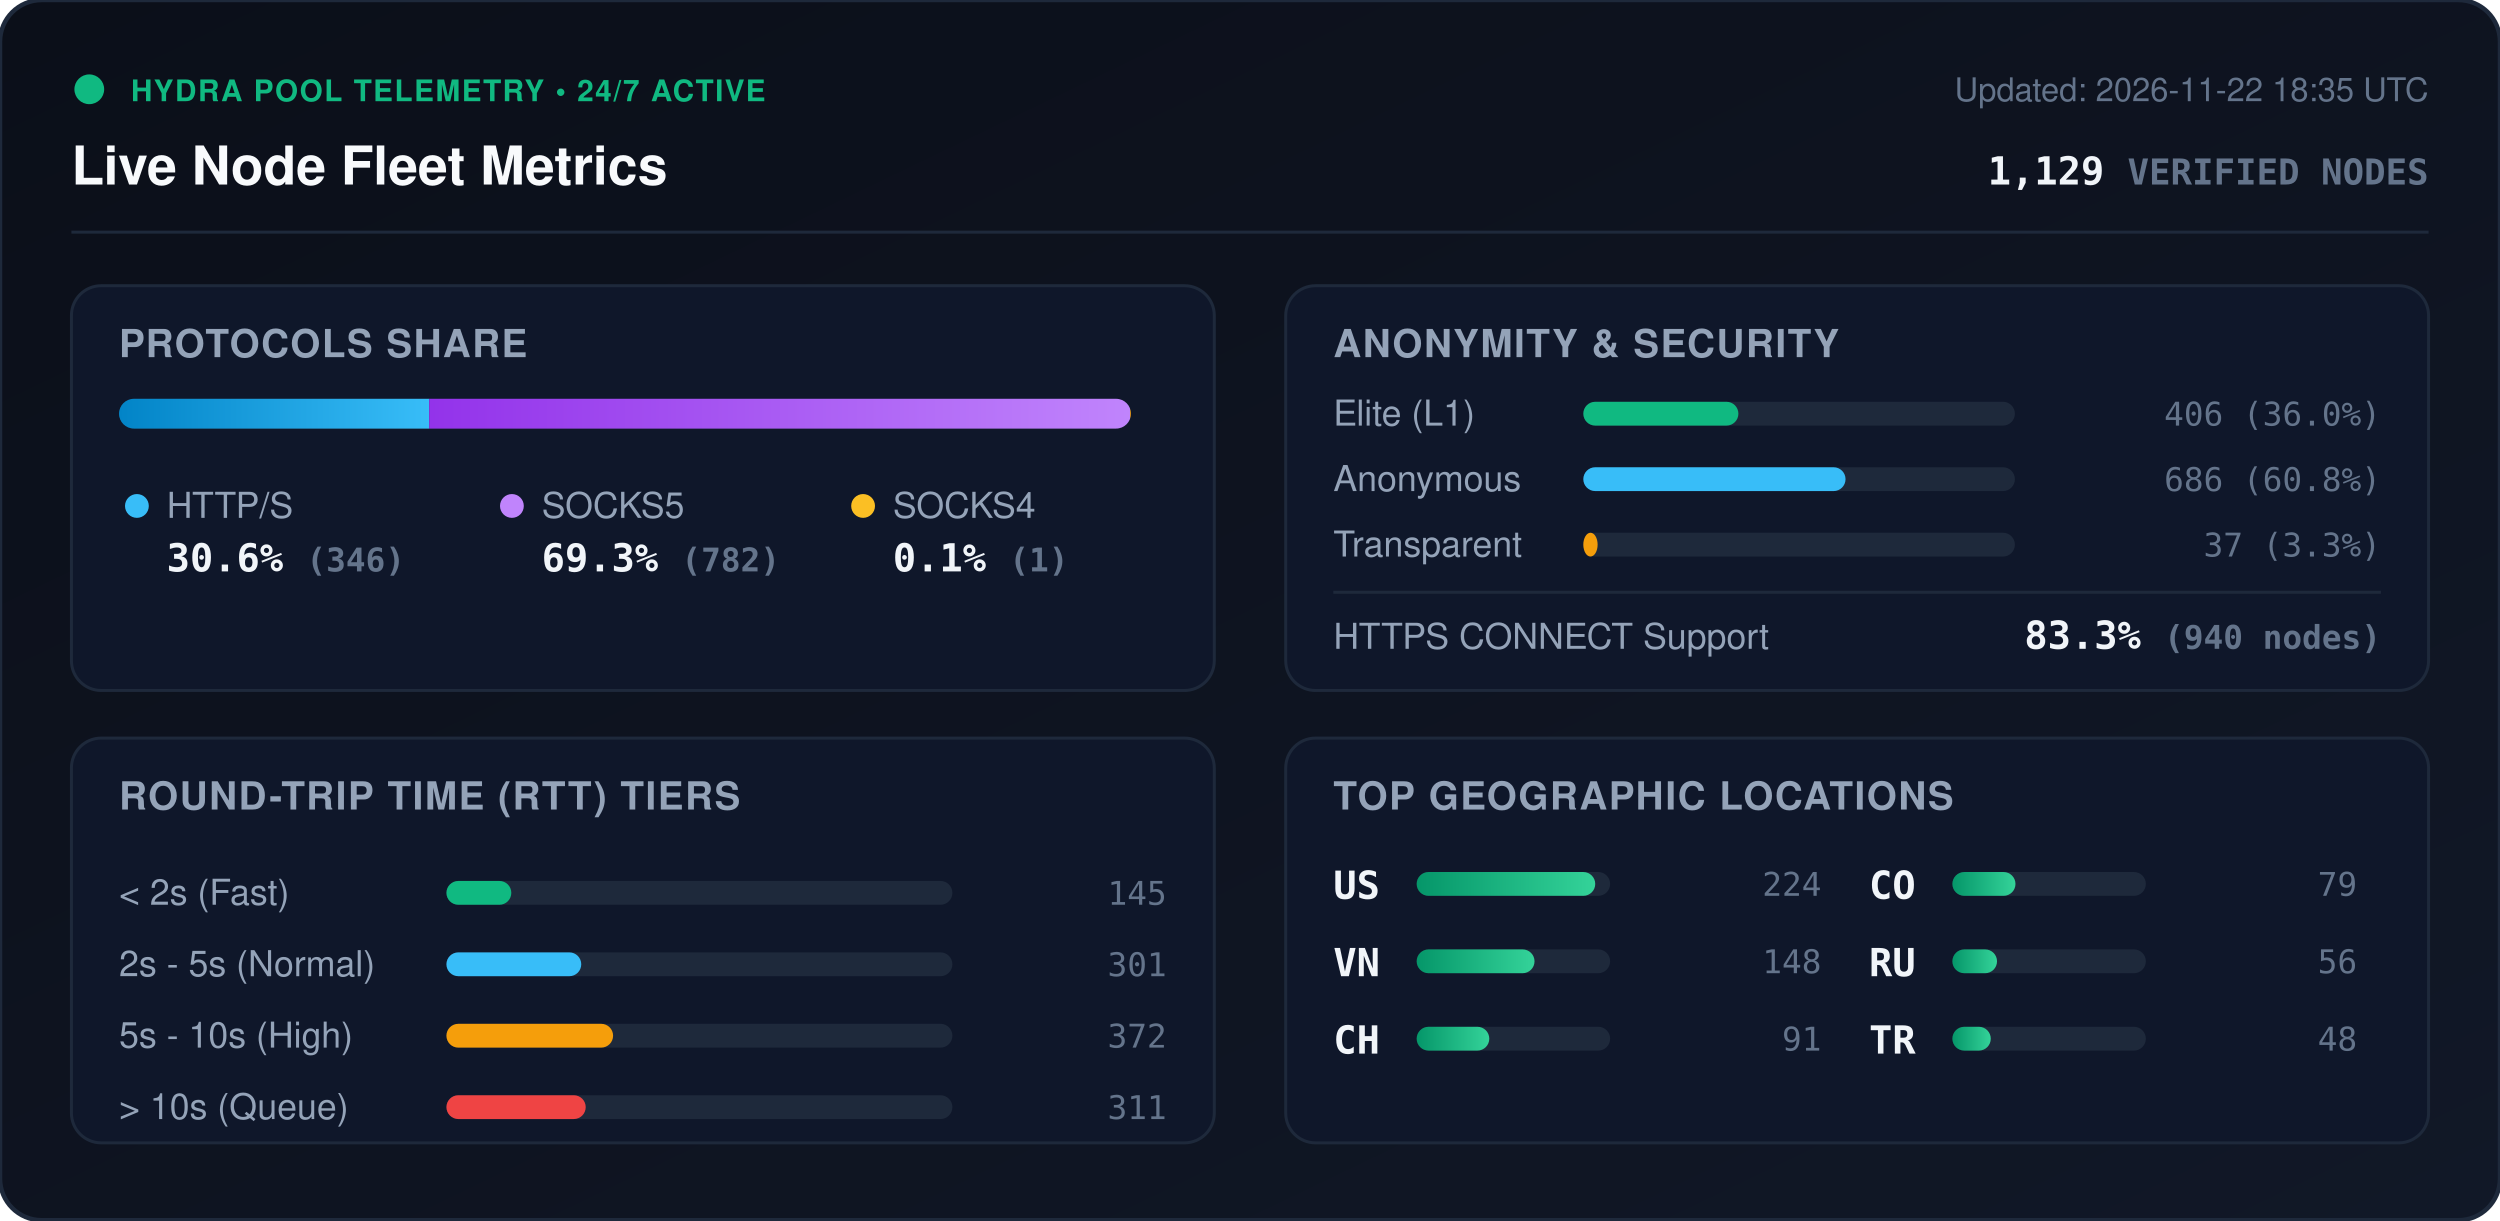
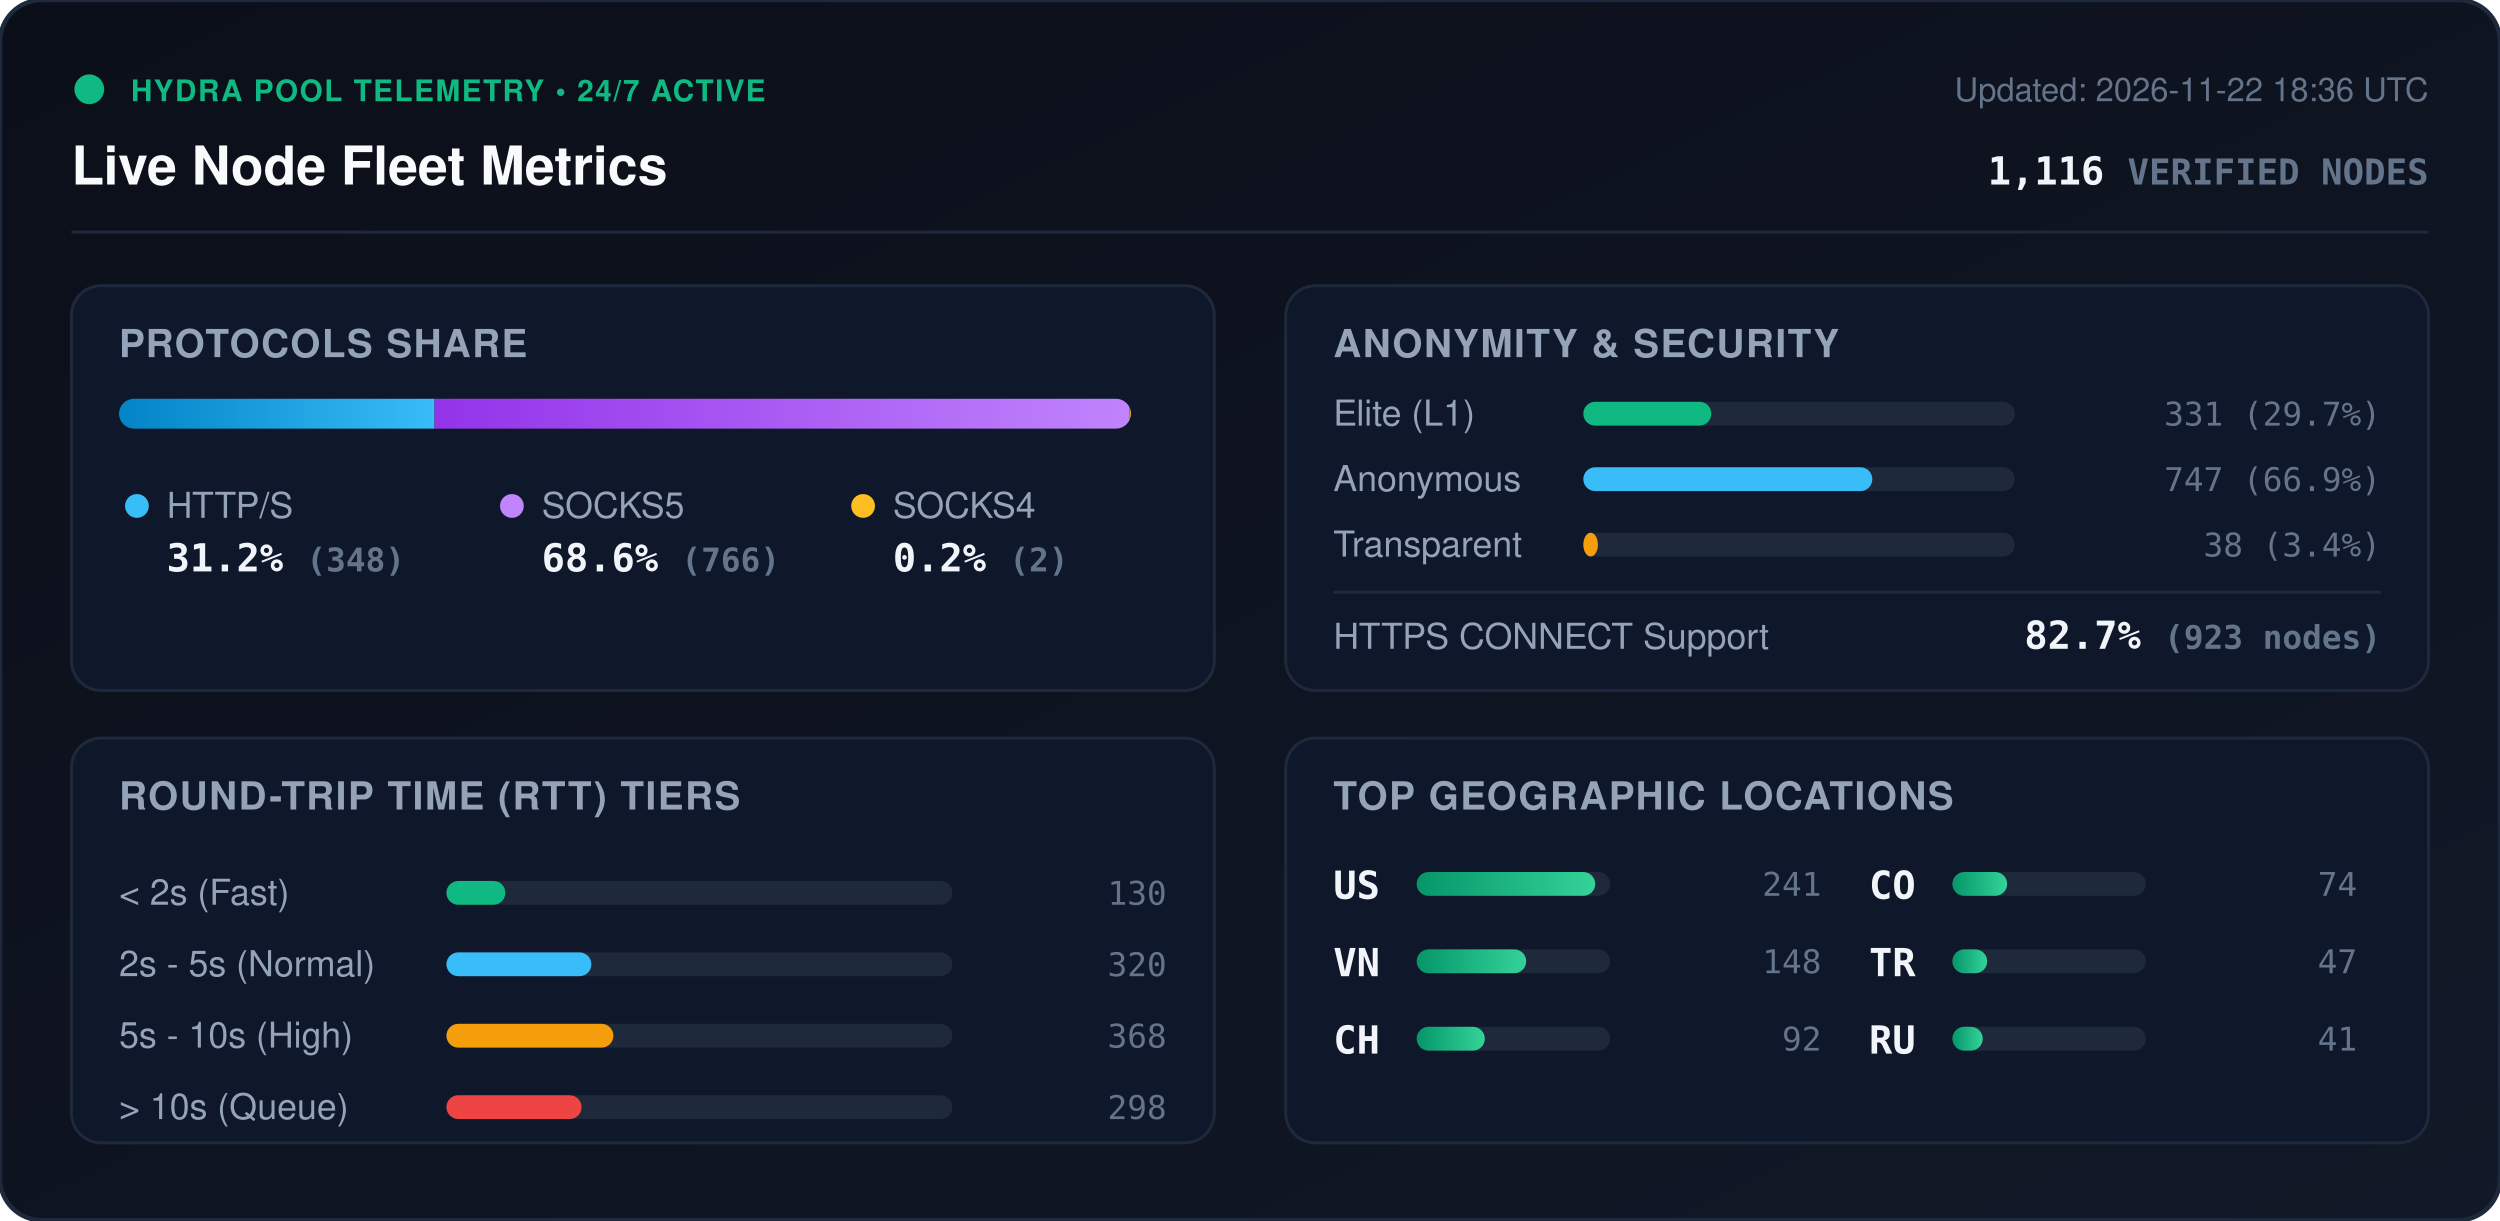
<svg xmlns="http://www.w3.org/2000/svg" viewBox="0 0 840 410" width="840" height="410" style="max-width: 100%; height: auto;">
  <defs>
    <linearGradient id="bg" x1="0%" y1="0%" x2="100%" y2="100%">
      <stop offset="0%" stop-color="#0b0f19" />
      <stop offset="100%" stop-color="#111827" />
    </linearGradient>
    <linearGradient id="bar-http" x1="0%" y1="0%" x2="100%" y2="0%">
      <stop offset="0%" stop-color="#0284c7" />
      <stop offset="100%" stop-color="#38bdf8" />
    </linearGradient>
    <linearGradient id="bar-socks5" x1="0%" y1="0%" x2="100%" y2="0%">
      <stop offset="0%" stop-color="#9333ea" />
      <stop offset="100%" stop-color="#c084fc" />
    </linearGradient>
    <linearGradient id="bar-socks4" x1="0%" y1="0%" x2="100%" y2="0%">
      <stop offset="0%" stop-color="#d97706" />
      <stop offset="100%" stop-color="#fbbf24" />
    </linearGradient>
    <linearGradient id="bar-green" x1="0%" y1="0%" x2="100%" y2="0%">
      <stop offset="0%" stop-color="#059669" />
      <stop offset="100%" stop-color="#34d399" />
    </linearGradient>
    <clipPath id="prog-track-clip">
      <rect width="340.0" height="10" rx="5" />
    </clipPath>
    <style>
      .title { font: 700 18px -apple-system, BlinkMacSystemFont, 'Segoe UI', Helvetica, Arial, sans-serif; fill: #f8fafc; }
      .sub { font: 500 11px -apple-system, BlinkMacSystemFont, 'Segoe UI', Helvetica, Arial, sans-serif; fill: #64748b; }
      .section-hdr { font: 600 13px -apple-system, BlinkMacSystemFont, 'Segoe UI', Helvetica, Arial, sans-serif; fill: #94a3b8; letter-spacing: 0.5px; }
      .metric-val { font: 700 13px -apple-system, BlinkMacSystemFont, 'Segoe UI', Helvetica, Arial, sans-serif; fill: #f1f5f9; }
      .metric-lbl { font: 500 12px -apple-system, BlinkMacSystemFont, 'Segoe UI', Helvetica, Arial, sans-serif; fill: #94a3b8; }
      .badge-txt { font: 700 10px -apple-system, BlinkMacSystemFont, 'Segoe UI', Helvetica, Arial, sans-serif; fill: #10b981; letter-spacing: 0.5px; }
      .mono { font-family: ui-monospace, SFMono-Regular, Menlo, Monaco, Consolas, monospace; }
      .pulse { animation: beacon 2s infinite ease-in-out; }
      @keyframes beacon { 0%, 100% { opacity: 1; } 50% { opacity: 0.35; } }
    </style>
  </defs>
  <rect width="840" height="410" rx="14" fill="url(#bg)" stroke="#1e293b" stroke-width="1.5" />
  <g transform="translate(24, 24)">
    <circle cx="6" cy="6" r="5" fill="#10b981" class="pulse" />
    <text x="20" y="10" class="badge-txt">HYDRA POOL TELEMETRY • 24/7 ACTIVE</text>
    <text x="0" y="38" class="title">Live Node Fleet Metrics</text>
-     <text x="792" y="10" text-anchor="end" class="sub">Updated: 2026-11-22 18:35 UTC</text>
-     <text x="792" y="38" text-anchor="end" class="metric-val mono" fill="#38bdf8">1,129 <tspan font-size="12" fill="#64748b">VERIFIED NODES</tspan>
+     <text x="792" y="10" text-anchor="end" class="sub">Updated: 2026-11-22 18:36 UTC</text>
+     <text x="792" y="38" text-anchor="end" class="metric-val mono" fill="#38bdf8">1,116 <tspan font-size="12" fill="#64748b">VERIFIED NODES</tspan>
    </text>
  </g>
  <line x1="24" y1="78" x2="816" y2="78" stroke="#1e293b" stroke-width="1" />
  <g transform="translate(24, 96)">
    <rect width="384" height="136" rx="10" fill="#0f172a" stroke="#1e293b" />
    <text x="16" y="24" class="section-hdr">PROTOCOLS SHARE</text>
    <g transform="translate(16, 38)">
      <rect width="340.0" height="10" rx="5" fill="#1e293b" />
      <g clip-path="url(#prog-track-clip)">
-         <rect x="0" width="104.2" height="10" fill="url(#bar-http)" />
-         <rect x="104.2" width="235.5" height="10" fill="url(#bar-socks5)" />
-         <rect x="339.7" width="0.3" height="10" fill="url(#bar-socks4)" />
+         <rect x="0" width="106.0" height="10" fill="url(#bar-http)" />
+         <rect x="106.0" width="233.4" height="10" fill="url(#bar-socks5)" />
+         <rect x="339.4" width="0.6" height="10" fill="url(#bar-socks4)" />
      </g>
    </g>
    <g transform="translate(16, 68)">
      <circle cx="6" cy="6" r="4" fill="#38bdf8" />
      <text x="16" y="10" class="metric-lbl">HTTP/S</text>
-       <text x="16" y="28" class="metric-val mono">30.6% <tspan font-size="11" fill="#64748b">(346)</tspan>
+       <text x="16" y="28" class="metric-val mono">31.2% <tspan font-size="11" fill="#64748b">(348)</tspan>
      </text>
      <circle cx="132" cy="6" r="4" fill="#c084fc" />
      <text x="142" y="10" class="metric-lbl">SOCKS5</text>
-       <text x="142" y="28" class="metric-val mono">69.3% <tspan font-size="11" fill="#64748b">(782)</tspan>
+       <text x="142" y="28" class="metric-val mono">68.6% <tspan font-size="11" fill="#64748b">(766)</tspan>
      </text>
      <circle cx="250" cy="6" r="4" fill="#fbbf24" />
      <text x="260" y="10" class="metric-lbl">SOCKS4</text>
-       <text x="260" y="28" class="metric-val mono">0.1% <tspan font-size="11" fill="#64748b">(1)</tspan>
+       <text x="260" y="28" class="metric-val mono">0.2% <tspan font-size="11" fill="#64748b">(2)</tspan>
      </text>
    </g>
  </g>
  <g transform="translate(432, 96)">
    <rect width="384" height="136" rx="10" fill="#0f172a" stroke="#1e293b" />
    <text x="16" y="24" class="section-hdr">ANONYMITY &amp; SECURITY</text>
    <text x="16" y="47" class="metric-lbl">Elite (L1)</text>
    <rect x="100" y="39" width="145.0" height="8" rx="4" fill="#1e293b" />
-     <rect x="100" y="39" width="52.1" height="8" rx="4" fill="#10b981" />
-     <text x="368" y="47" text-anchor="end" class="mono sub" fill="#e2e8f0">406 (36.0%)</text>
+     <rect x="100" y="39" width="43.0" height="8" rx="4" fill="#10b981" />
+     <text x="368" y="47" text-anchor="end" class="mono sub" fill="#e2e8f0">331 (29.7%)</text>
    <text x="16" y="69" class="metric-lbl">Anonymous</text>
    <rect x="100" y="61" width="145.0" height="8" rx="4" fill="#1e293b" />
-     <rect x="100" y="61" width="88.1" height="8" rx="4" fill="#38bdf8" />
-     <text x="368" y="69" text-anchor="end" class="mono sub" fill="#e2e8f0">686 (60.8%)</text>
+     <rect x="100" y="61" width="97.1" height="8" rx="4" fill="#38bdf8" />
+     <text x="368" y="69" text-anchor="end" class="mono sub" fill="#e2e8f0">747 (66.9%)</text>
    <text x="16" y="91" class="metric-lbl">Transparent</text>
    <rect x="100" y="83" width="145.0" height="8" rx="4" fill="#1e293b" />
-     <rect x="100" y="83" width="4.8" height="8" rx="4" fill="#f59e0b" />
-     <text x="368" y="91" text-anchor="end" class="mono sub" fill="#e2e8f0">37 (3.3%)</text>
+     <rect x="100" y="83" width="4.9" height="8" rx="4" fill="#f59e0b" />
+     <text x="368" y="91" text-anchor="end" class="mono sub" fill="#e2e8f0">38 (3.4%)</text>
    <line x1="16" y1="103" x2="368" y2="103" stroke="#1e293b" stroke-width="1" />
    <text x="16" y="122" class="metric-lbl">HTTPS CONNECT Support</text>
-     <text x="368" y="122" text-anchor="end" class="metric-val mono" fill="#34d399">83.3% <tspan font-size="11" fill="#64748b">(940 nodes)</tspan>
+     <text x="368" y="122" text-anchor="end" class="metric-val mono" fill="#34d399">82.7% <tspan font-size="11" fill="#64748b">(923 nodes)</tspan>
    </text>
  </g>
  <g transform="translate(24, 248)">
    <rect width="384" height="136" rx="10" fill="#0f172a" stroke="#1e293b" />
    <text x="16" y="24" class="section-hdr">ROUND-TRIP TIME (RTT) TIERS</text>
    <g transform="translate(16, 42)">
      <text x="0" y="14" class="metric-lbl">&lt; 2s (Fast)</text>
      <rect x="110" y="6" width="170" height="8" rx="4" fill="#1e293b" />
-       <rect x="110" y="6" width="21.8" height="8" rx="4" fill="#10b981" />
-       <text x="352" y="14" text-anchor="end" class="mono sub">145</text>
+       <rect x="110" y="6" width="19.8" height="8" rx="4" fill="#10b981" />
+       <text x="352" y="14" text-anchor="end" class="mono sub">130</text>
      <text x="0" y="38" class="metric-lbl">2s - 5s (Normal)</text>
      <rect x="110" y="30" width="170" height="8" rx="4" fill="#1e293b" />
-       <rect x="110" y="30" width="45.3" height="8" rx="4" fill="#38bdf8" />
-       <text x="352" y="38" text-anchor="end" class="mono sub">301</text>
+       <rect x="110" y="30" width="48.7" height="8" rx="4" fill="#38bdf8" />
+       <text x="352" y="38" text-anchor="end" class="mono sub">320</text>
      <text x="0" y="62" class="metric-lbl">5s - 10s (High)</text>
      <rect x="110" y="54" width="170" height="8" rx="4" fill="#1e293b" />
-       <rect x="110" y="54" width="56.0" height="8" rx="4" fill="#f59e0b" />
-       <text x="352" y="62" text-anchor="end" class="mono sub">372</text>
+       <rect x="110" y="54" width="56.1" height="8" rx="4" fill="#f59e0b" />
+       <text x="352" y="62" text-anchor="end" class="mono sub">368</text>
      <text x="0" y="86" class="metric-lbl">&gt; 10s (Queue)</text>
      <rect x="110" y="78" width="170" height="8" rx="4" fill="#1e293b" />
-       <rect x="110" y="78" width="46.8" height="8" rx="4" fill="#ef4444" />
-       <text x="352" y="86" text-anchor="end" class="mono sub">311</text>
+       <rect x="110" y="78" width="45.4" height="8" rx="4" fill="#ef4444" />
+       <text x="352" y="86" text-anchor="end" class="mono sub">298</text>
    </g>
  </g>
  <g transform="translate(432, 248)">
    <rect width="384" height="136" rx="10" fill="#0f172a" stroke="#1e293b" />
    <text x="16" y="24" class="section-hdr">TOP GEOGRAPHIC LOCATIONS</text>
    <g transform="translate(16, 42)">
      <g transform="translate(0, 0)">
        <text x="0" y="12" class="mono metric-val" font-size="12">US</text>
        <rect x="28" y="3" width="65" height="8" rx="4" fill="#1e293b" />
        <rect x="28" y="3" width="60.0" height="8" rx="4" fill="url(#bar-green)" />
-         <text x="164" y="11" text-anchor="end" class="mono sub">224</text>
+         <text x="164" y="11" text-anchor="end" class="mono sub">241</text>
      </g>
      <g transform="translate(0, 26)">
        <text x="0" y="12" class="mono metric-val" font-size="12">VN</text>
        <rect x="28" y="3" width="65" height="8" rx="4" fill="#1e293b" />
-         <rect x="28" y="3" width="39.6" height="8" rx="4" fill="url(#bar-green)" />
+         <rect x="28" y="3" width="36.8" height="8" rx="4" fill="url(#bar-green)" />
        <text x="164" y="11" text-anchor="end" class="mono sub">148</text>
      </g>
      <g transform="translate(0, 52)">
        <text x="0" y="12" class="mono metric-val" font-size="12">CH</text>
        <rect x="28" y="3" width="65" height="8" rx="4" fill="#1e293b" />
-         <rect x="28" y="3" width="24.4" height="8" rx="4" fill="url(#bar-green)" />
-         <text x="164" y="11" text-anchor="end" class="mono sub">91</text>
+         <rect x="28" y="3" width="22.9" height="8" rx="4" fill="url(#bar-green)" />
+         <text x="164" y="11" text-anchor="end" class="mono sub">92</text>
      </g>
      <g transform="translate(180, 0)">
        <text x="0" y="12" class="mono metric-val" font-size="12">CO</text>
        <rect x="28" y="3" width="65" height="8" rx="4" fill="#1e293b" />
-         <rect x="28" y="3" width="21.2" height="8" rx="4" fill="url(#bar-green)" />
-         <text x="164" y="11" text-anchor="end" class="mono sub">79</text>
+         <rect x="28" y="3" width="18.4" height="8" rx="4" fill="url(#bar-green)" />
+         <text x="164" y="11" text-anchor="end" class="mono sub">74</text>
      </g>
      <g transform="translate(180, 26)">
+         <text x="0" y="12" class="mono metric-val" font-size="12">TR</text>
+         <rect x="28" y="3" width="65" height="8" rx="4" fill="#1e293b" />
+         <rect x="28" y="3" width="11.7" height="8" rx="4" fill="url(#bar-green)" />
+         <text x="164" y="11" text-anchor="end" class="mono sub">47</text>
+       </g>
+       <g transform="translate(180, 52)">
        <text x="0" y="12" class="mono metric-val" font-size="12">RU</text>
        <rect x="28" y="3" width="65" height="8" rx="4" fill="#1e293b" />
-         <rect x="28" y="3" width="15.0" height="8" rx="4" fill="url(#bar-green)" />
-         <text x="164" y="11" text-anchor="end" class="mono sub">56</text>
-       </g>
-       <g transform="translate(180, 52)">
-         <text x="0" y="12" class="mono metric-val" font-size="12">TR</text>
-         <rect x="28" y="3" width="65" height="8" rx="4" fill="#1e293b" />
-         <rect x="28" y="3" width="12.9" height="8" rx="4" fill="url(#bar-green)" />
-         <text x="164" y="11" text-anchor="end" class="mono sub">48</text>
+         <rect x="28" y="3" width="10.2" height="8" rx="4" fill="url(#bar-green)" />
+         <text x="164" y="11" text-anchor="end" class="mono sub">41</text>
      </g>
    </g>
  </g>
</svg>
